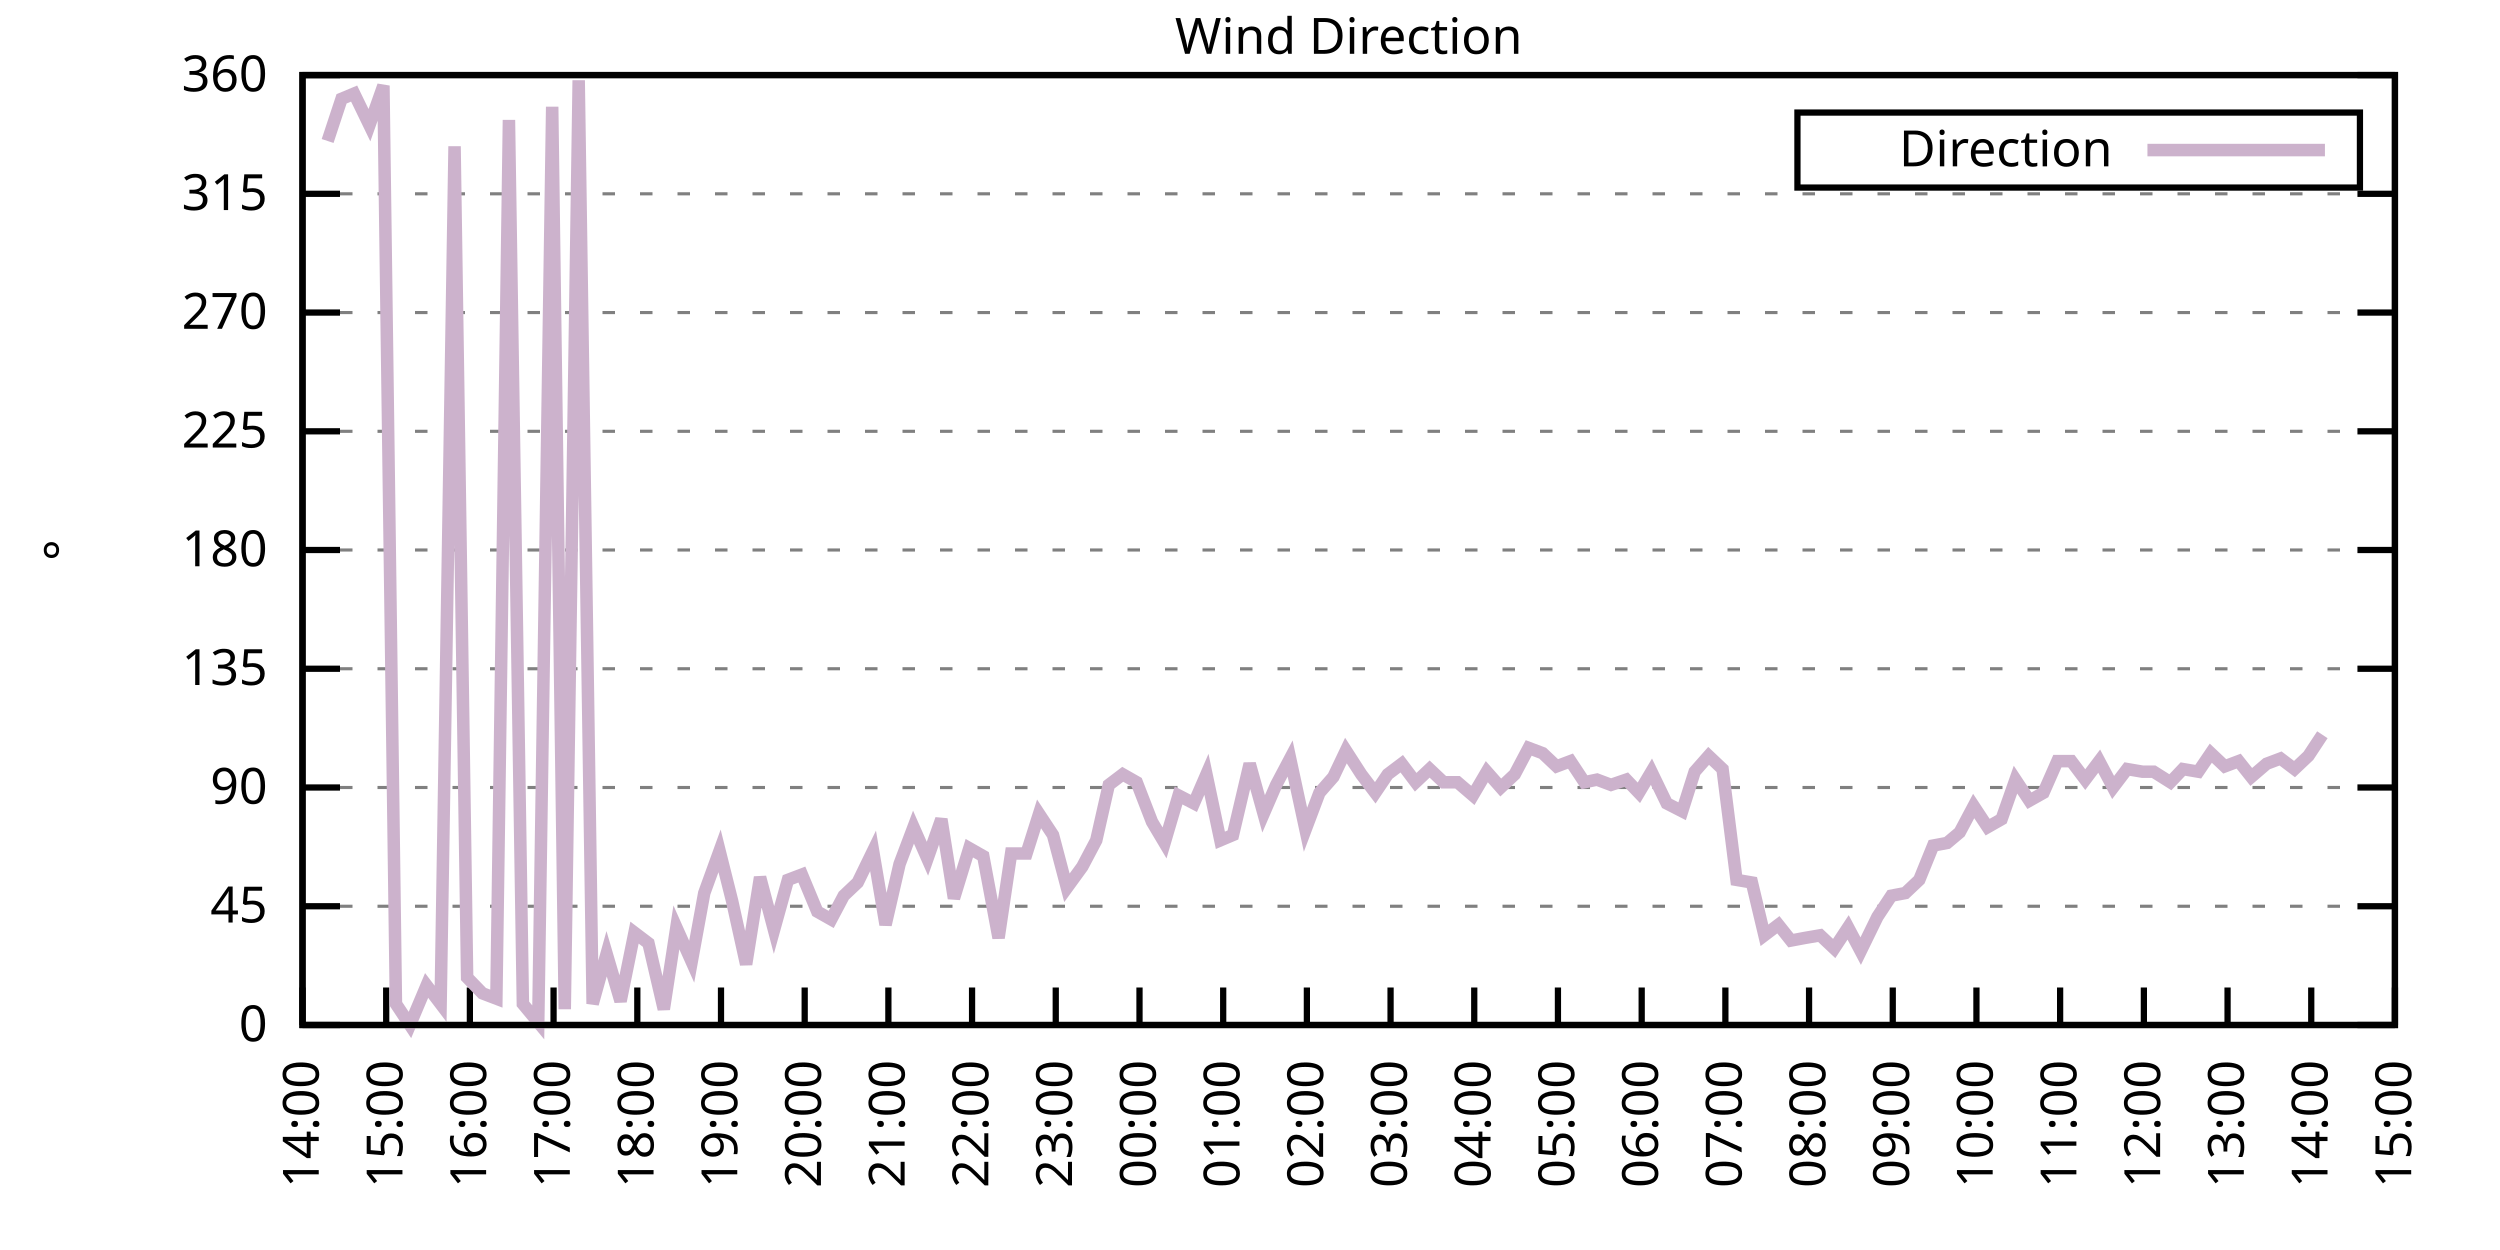
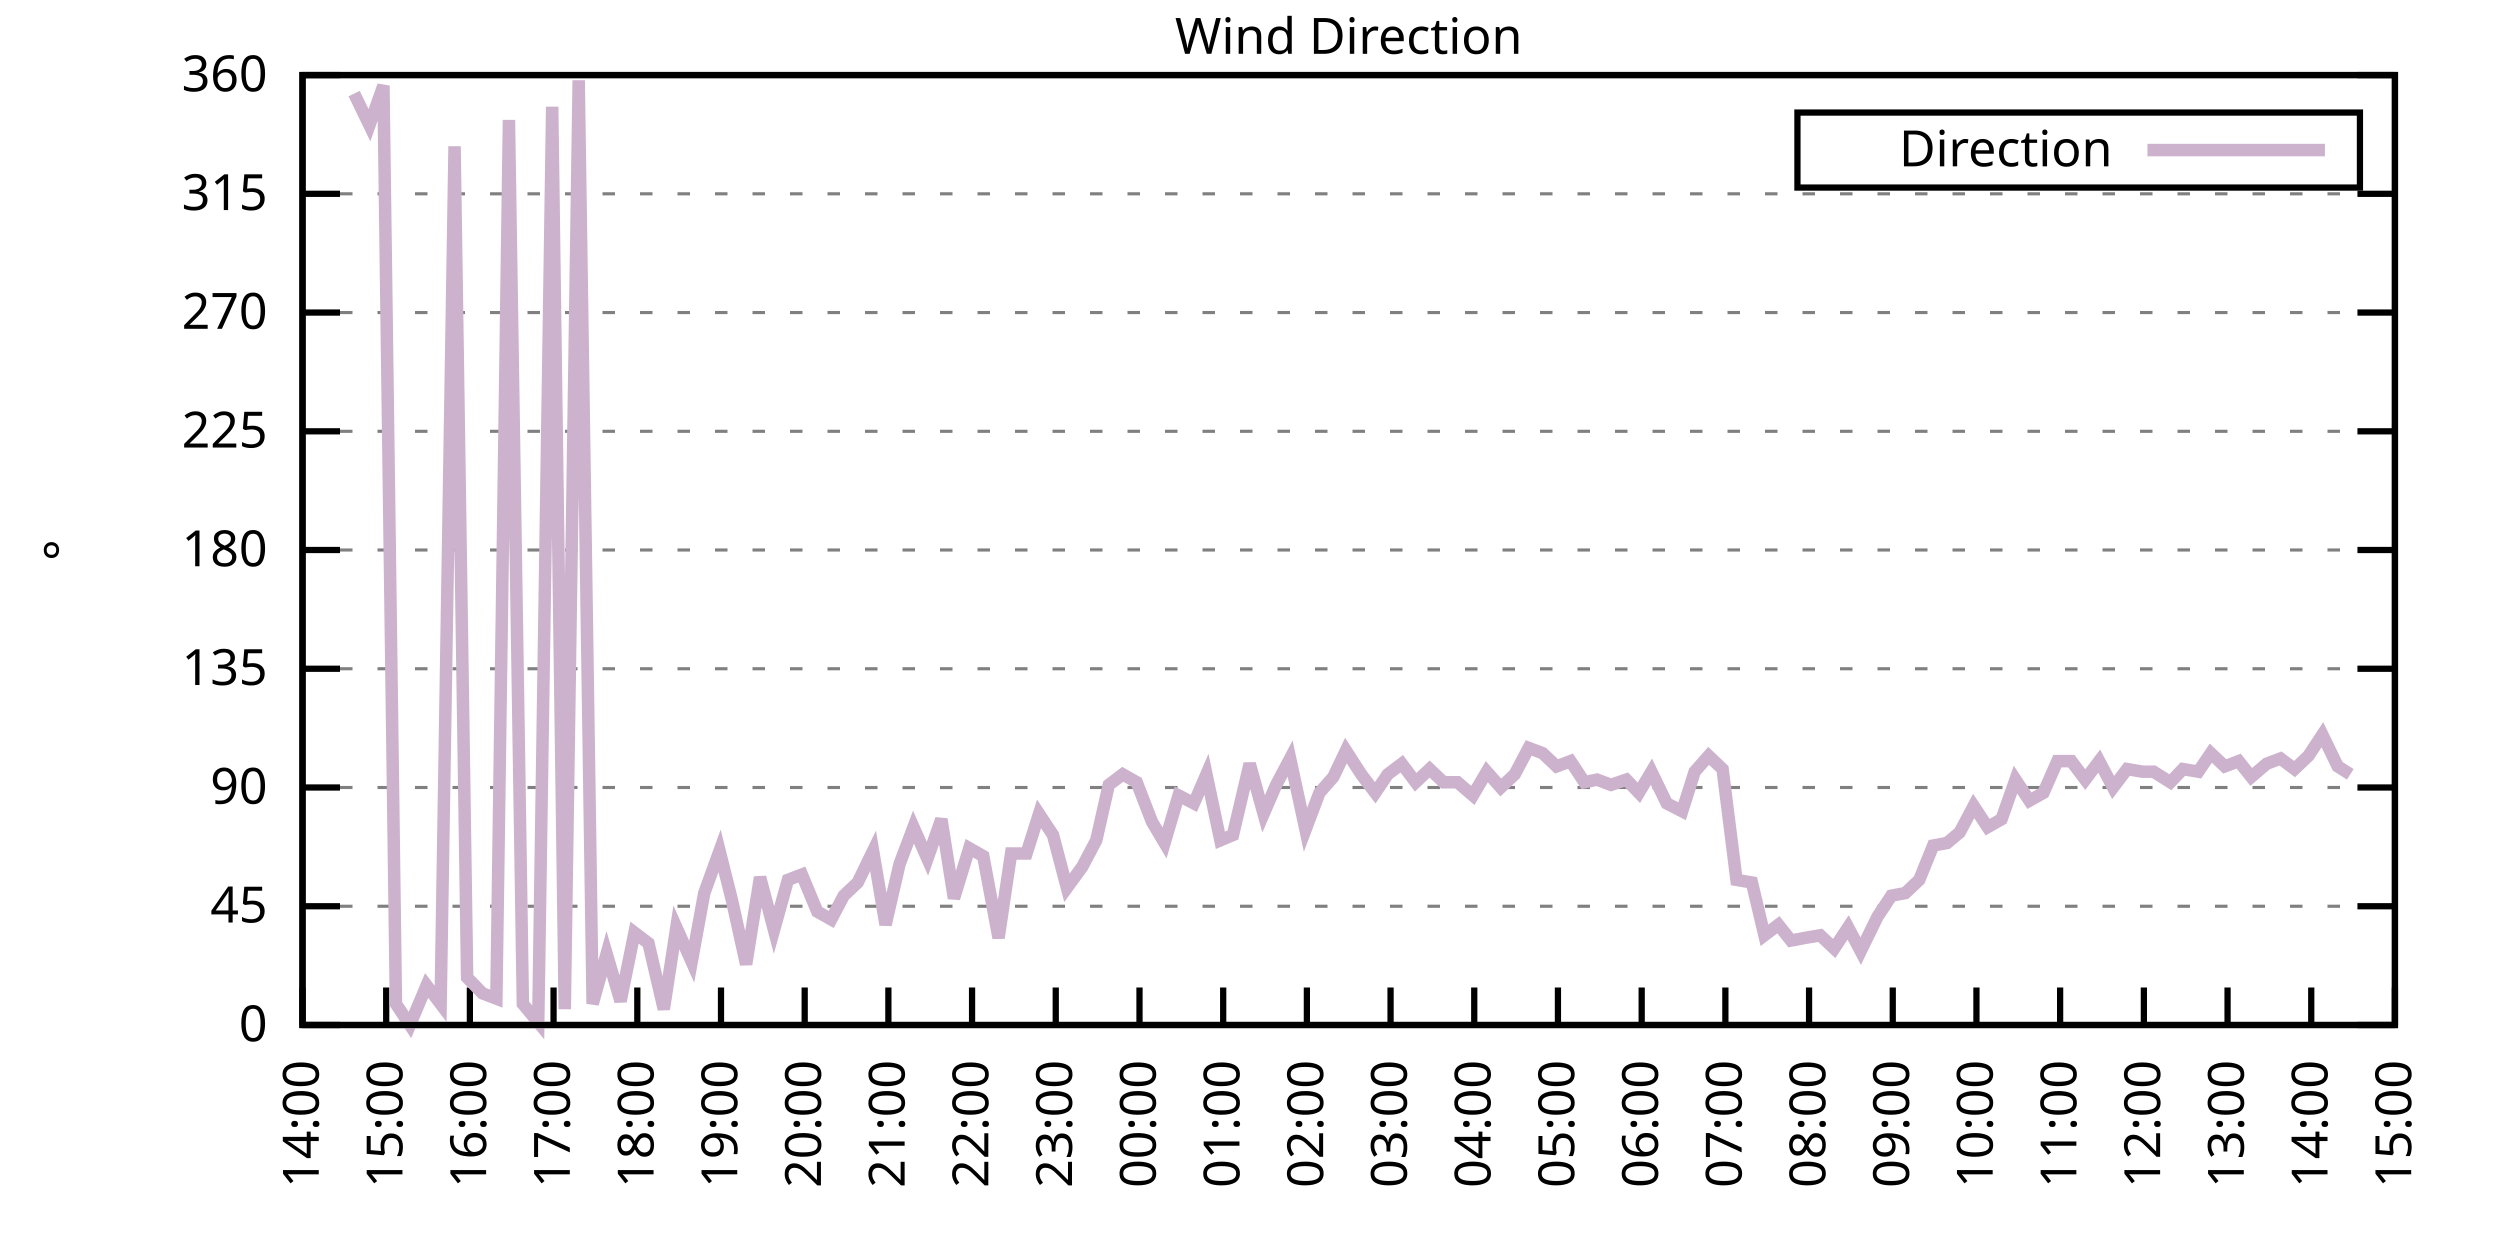
<svg xmlns="http://www.w3.org/2000/svg" xmlns:xlink="http://www.w3.org/1999/xlink" width="400" height="200" viewBox="0 0 400 200">
  <g id="gnuplot_canvas">
    <rect x="0" y="0" width="400" height="200" fill="none" />
    <defs>
      <circle id="gpDot" r="0.5" stroke-width="0.5" stroke="currentColor" />
      <path id="gpPt0" stroke-width="0.333" stroke="currentColor" d="M-1,0 h2 M0,-1 v2" />
      <path id="gpPt1" stroke-width="0.333" stroke="currentColor" d="M-1,-1 L1,1 M1,-1 L-1,1" />
      <path id="gpPt2" stroke-width="0.333" stroke="currentColor" d="M-1,0 L1,0 M0,-1 L0,1 M-1,-1 L1,1 M-1,1 L1,-1" />
      <rect id="gpPt3" stroke-width="0.333" stroke="currentColor" x="-1" y="-1" width="2" height="2" />
      <rect id="gpPt4" stroke-width="0.333" stroke="currentColor" fill="currentColor" x="-1" y="-1" width="2" height="2" />
      <circle id="gpPt5" stroke-width="0.333" stroke="currentColor" cx="0" cy="0" r="1" />
      <use xlink:href="#gpPt5" id="gpPt6" fill="currentColor" stroke="none" />
      <path id="gpPt7" stroke-width="0.333" stroke="currentColor" d="M0,-1.33 L-1.33,0.67 L1.33,0.67 z" />
      <use xlink:href="#gpPt7" id="gpPt8" fill="currentColor" stroke="none" />
      <use xlink:href="#gpPt7" id="gpPt9" stroke="currentColor" transform="rotate(180)" />
      <use xlink:href="#gpPt9" id="gpPt10" fill="currentColor" stroke="none" />
      <use xlink:href="#gpPt3" id="gpPt11" stroke="currentColor" transform="rotate(45)" />
      <use xlink:href="#gpPt11" id="gpPt12" fill="currentColor" stroke="none" />
      <path id="gpPt13" stroke-width="0.333" stroke="currentColor" d="M0,1.330 L1.265,0.411 L0.782,-1.067 L-0.782,-1.076 L-1.265,0.411 z" />
      <use xlink:href="#gpPt13" id="gpPt14" fill="currentColor" stroke="none" />
      <filter id="textbox" filterUnits="objectBoundingBox" x="0" y="0" height="1" width="1">
        <feFlood flood-color="white" flood-opacity="1" result="bgnd" />
        <feComposite in="SourceGraphic" in2="bgnd" operator="atop" />
      </filter>
      <filter id="greybox" filterUnits="objectBoundingBox" x="0" y="0" height="1" width="1">
        <feFlood flood-color="lightgrey" flood-opacity="1" result="grey" />
        <feComposite in="SourceGraphic" in2="grey" operator="atop" />
      </filter>
    </defs>
    <g fill="none" color="white" stroke="currentColor" stroke-width="1.00" stroke-linecap="butt" stroke-linejoin="miter">
</g>
    <g fill="none" color="black" stroke="currentColor" stroke-width="1.00" stroke-linecap="butt" stroke-linejoin="miter">
      <g stroke="none" shape-rendering="crispEdges">
        <polygon fill="rgb(255, 255, 255)" points="48.40,164.00 383.18,164.00 383.18,12.02 48.40,12.02 " />
      </g>
    </g>
    <g fill="none" color="black" stroke="currentColor" stroke-width="1.00" stroke-linecap="butt" stroke-linejoin="miter">
</g>
    <g fill="none" color="black" stroke="black" stroke-width="0.50" stroke-linecap="butt" stroke-linejoin="miter">
</g>
    <g fill="none" color="gray" stroke="currentColor" stroke-width="0.50" stroke-linecap="butt" stroke-linejoin="miter">
      <path stroke="gray" stroke-dasharray="2,4" class="gridline" d="M48.40,164.00 L383.19,164.00  " />
    </g>
    <g fill="none" color="gray" stroke="gray" stroke-width="1.00" stroke-linecap="butt" stroke-linejoin="miter">
</g>
    <g fill="none" color="black" stroke="currentColor" stroke-width="1.00" stroke-linecap="butt" stroke-linejoin="miter">
      <path stroke="black" d="M48.40,164.00 L54.40,164.00 M383.19,164.00 L377.19,164.00  " />
      <g transform="translate(42.80,166.60)" stroke="none" fill="black" font-family="Sans" font-size="8.00" text-anchor="end">
        <text>
          <tspan font-family="Sans"> 0</tspan>
        </text>
      </g>
    </g>
    <g fill="none" color="black" stroke="currentColor" stroke-width="1.00" stroke-linecap="butt" stroke-linejoin="miter">
</g>
    <g fill="none" color="black" stroke="black" stroke-width="0.50" stroke-linecap="butt" stroke-linejoin="miter">
</g>
    <g fill="none" color="gray" stroke="currentColor" stroke-width="0.50" stroke-linecap="butt" stroke-linejoin="miter">
      <path stroke="gray" stroke-dasharray="2,4" class="gridline" d="M48.40,145.00 L383.19,145.00  " />
    </g>
    <g fill="none" color="gray" stroke="gray" stroke-width="1.00" stroke-linecap="butt" stroke-linejoin="miter">
</g>
    <g fill="none" color="black" stroke="currentColor" stroke-width="1.00" stroke-linecap="butt" stroke-linejoin="miter">
      <path stroke="black" d="M48.40,145.00 L54.40,145.00 M383.19,145.00 L377.19,145.00  " />
      <g transform="translate(42.80,147.60)" stroke="none" fill="black" font-family="Sans" font-size="8.00" text-anchor="end">
        <text>
          <tspan font-family="Sans"> 45</tspan>
        </text>
      </g>
    </g>
    <g fill="none" color="black" stroke="currentColor" stroke-width="1.00" stroke-linecap="butt" stroke-linejoin="miter">
</g>
    <g fill="none" color="black" stroke="black" stroke-width="0.50" stroke-linecap="butt" stroke-linejoin="miter">
</g>
    <g fill="none" color="gray" stroke="currentColor" stroke-width="0.50" stroke-linecap="butt" stroke-linejoin="miter">
      <path stroke="gray" stroke-dasharray="2,4" class="gridline" d="M48.40,126.00 L383.19,126.00  " />
    </g>
    <g fill="none" color="gray" stroke="gray" stroke-width="1.00" stroke-linecap="butt" stroke-linejoin="miter">
</g>
    <g fill="none" color="black" stroke="currentColor" stroke-width="1.00" stroke-linecap="butt" stroke-linejoin="miter">
      <path stroke="black" d="M48.40,126.00 L54.40,126.00 M383.19,126.00 L377.19,126.00  " />
      <g transform="translate(42.80,128.60)" stroke="none" fill="black" font-family="Sans" font-size="8.00" text-anchor="end">
        <text>
          <tspan font-family="Sans"> 90</tspan>
        </text>
      </g>
    </g>
    <g fill="none" color="black" stroke="currentColor" stroke-width="1.00" stroke-linecap="butt" stroke-linejoin="miter">
</g>
    <g fill="none" color="black" stroke="black" stroke-width="0.50" stroke-linecap="butt" stroke-linejoin="miter">
</g>
    <g fill="none" color="gray" stroke="currentColor" stroke-width="0.50" stroke-linecap="butt" stroke-linejoin="miter">
      <path stroke="gray" stroke-dasharray="2,4" class="gridline" d="M48.40,107.00 L383.19,107.00  " />
    </g>
    <g fill="none" color="gray" stroke="gray" stroke-width="1.00" stroke-linecap="butt" stroke-linejoin="miter">
</g>
    <g fill="none" color="black" stroke="currentColor" stroke-width="1.00" stroke-linecap="butt" stroke-linejoin="miter">
      <path stroke="black" d="M48.40,107.00 L54.40,107.00 M383.19,107.00 L377.19,107.00  " />
      <g transform="translate(42.80,109.60)" stroke="none" fill="black" font-family="Sans" font-size="8.00" text-anchor="end">
        <text>
          <tspan font-family="Sans"> 135</tspan>
        </text>
      </g>
    </g>
    <g fill="none" color="black" stroke="currentColor" stroke-width="1.00" stroke-linecap="butt" stroke-linejoin="miter">
</g>
    <g fill="none" color="black" stroke="black" stroke-width="0.50" stroke-linecap="butt" stroke-linejoin="miter">
</g>
    <g fill="none" color="gray" stroke="currentColor" stroke-width="0.50" stroke-linecap="butt" stroke-linejoin="miter">
      <path stroke="gray" stroke-dasharray="2,4" class="gridline" d="M48.40,88.00 L383.19,88.00  " />
    </g>
    <g fill="none" color="gray" stroke="gray" stroke-width="1.00" stroke-linecap="butt" stroke-linejoin="miter">
</g>
    <g fill="none" color="black" stroke="currentColor" stroke-width="1.00" stroke-linecap="butt" stroke-linejoin="miter">
      <path stroke="black" d="M48.40,88.00 L54.40,88.00 M383.19,88.00 L377.19,88.00  " />
      <g transform="translate(42.80,90.60)" stroke="none" fill="black" font-family="Sans" font-size="8.00" text-anchor="end">
        <text>
          <tspan font-family="Sans"> 180</tspan>
        </text>
      </g>
    </g>
    <g fill="none" color="black" stroke="currentColor" stroke-width="1.00" stroke-linecap="butt" stroke-linejoin="miter">
</g>
    <g fill="none" color="black" stroke="black" stroke-width="0.50" stroke-linecap="butt" stroke-linejoin="miter">
</g>
    <g fill="none" color="gray" stroke="currentColor" stroke-width="0.50" stroke-linecap="butt" stroke-linejoin="miter">
      <path stroke="gray" stroke-dasharray="2,4" class="gridline" d="M48.40,69.01 L383.19,69.01  " />
    </g>
    <g fill="none" color="gray" stroke="gray" stroke-width="1.00" stroke-linecap="butt" stroke-linejoin="miter">
</g>
    <g fill="none" color="black" stroke="currentColor" stroke-width="1.00" stroke-linecap="butt" stroke-linejoin="miter">
      <path stroke="black" d="M48.40,69.01 L54.40,69.01 M383.19,69.01 L377.19,69.01  " />
      <g transform="translate(42.80,71.61)" stroke="none" fill="black" font-family="Sans" font-size="8.00" text-anchor="end">
        <text>
          <tspan font-family="Sans"> 225</tspan>
        </text>
      </g>
    </g>
    <g fill="none" color="black" stroke="currentColor" stroke-width="1.00" stroke-linecap="butt" stroke-linejoin="miter">
</g>
    <g fill="none" color="black" stroke="black" stroke-width="0.50" stroke-linecap="butt" stroke-linejoin="miter">
</g>
    <g fill="none" color="gray" stroke="currentColor" stroke-width="0.50" stroke-linecap="butt" stroke-linejoin="miter">
      <path stroke="gray" stroke-dasharray="2,4" class="gridline" d="M48.40,50.01 L383.19,50.01  " />
    </g>
    <g fill="none" color="gray" stroke="gray" stroke-width="1.00" stroke-linecap="butt" stroke-linejoin="miter">
</g>
    <g fill="none" color="black" stroke="currentColor" stroke-width="1.00" stroke-linecap="butt" stroke-linejoin="miter">
      <path stroke="black" d="M48.40,50.01 L54.40,50.01 M383.19,50.01 L377.19,50.01  " />
      <g transform="translate(42.80,52.61)" stroke="none" fill="black" font-family="Sans" font-size="8.00" text-anchor="end">
        <text>
          <tspan font-family="Sans"> 270</tspan>
        </text>
      </g>
    </g>
    <g fill="none" color="black" stroke="currentColor" stroke-width="1.00" stroke-linecap="butt" stroke-linejoin="miter">
</g>
    <g fill="none" color="black" stroke="black" stroke-width="0.50" stroke-linecap="butt" stroke-linejoin="miter">
</g>
    <g fill="none" color="gray" stroke="currentColor" stroke-width="0.50" stroke-linecap="butt" stroke-linejoin="miter">
      <path stroke="gray" stroke-dasharray="2,4" class="gridline" d="M48.40,31.01 L383.19,31.01  " />
    </g>
    <g fill="none" color="gray" stroke="gray" stroke-width="1.00" stroke-linecap="butt" stroke-linejoin="miter">
</g>
    <g fill="none" color="black" stroke="currentColor" stroke-width="1.00" stroke-linecap="butt" stroke-linejoin="miter">
      <path stroke="black" d="M48.40,31.01 L54.40,31.01 M383.19,31.01 L377.19,31.01  " />
      <g transform="translate(42.80,33.61)" stroke="none" fill="black" font-family="Sans" font-size="8.00" text-anchor="end">
        <text>
          <tspan font-family="Sans"> 315</tspan>
        </text>
      </g>
    </g>
    <g fill="none" color="black" stroke="currentColor" stroke-width="1.00" stroke-linecap="butt" stroke-linejoin="miter">
</g>
    <g fill="none" color="black" stroke="black" stroke-width="0.50" stroke-linecap="butt" stroke-linejoin="miter">
</g>
    <g fill="none" color="gray" stroke="currentColor" stroke-width="0.50" stroke-linecap="butt" stroke-linejoin="miter">
      <path stroke="gray" stroke-dasharray="2,4" class="gridline" d="M48.40,12.01 L383.19,12.01  " />
    </g>
    <g fill="none" color="gray" stroke="gray" stroke-width="1.00" stroke-linecap="butt" stroke-linejoin="miter">
</g>
    <g fill="none" color="black" stroke="currentColor" stroke-width="1.00" stroke-linecap="butt" stroke-linejoin="miter">
      <path stroke="black" d="M48.40,12.01 L54.40,12.01 M383.19,12.01 L377.19,12.01  " />
      <g transform="translate(42.80,14.61)" stroke="none" fill="black" font-family="Sans" font-size="8.00" text-anchor="end">
        <text>
          <tspan font-family="Sans"> 360</tspan>
        </text>
      </g>
    </g>
    <g fill="none" color="black" stroke="currentColor" stroke-width="1.00" stroke-linecap="butt" stroke-linejoin="miter">
      <path stroke="black" d="M48.40,164.00 L48.40,158.00  " />
      <g transform="translate(51.00,169.60) rotate(270.00)" stroke="none" fill="black" font-family="Sans" font-size="8.00" text-anchor="end">
        <text>
          <tspan font-family="Sans">14:00</tspan>
        </text>
      </g>
    </g>
    <g fill="none" color="black" stroke="currentColor" stroke-width="1.00" stroke-linecap="butt" stroke-linejoin="miter">
      <path stroke="black" d="M61.79,164.00 L61.79,158.00  " />
      <g transform="translate(64.39,169.60) rotate(270.00)" stroke="none" fill="black" font-family="Sans" font-size="8.00" text-anchor="end">
        <text>
          <tspan font-family="Sans">15:00</tspan>
        </text>
      </g>
    </g>
    <g fill="none" color="black" stroke="currentColor" stroke-width="1.00" stroke-linecap="butt" stroke-linejoin="miter">
      <path stroke="black" d="M75.18,164.00 L75.18,158.00  " />
      <g transform="translate(77.78,169.60) rotate(270.00)" stroke="none" fill="black" font-family="Sans" font-size="8.00" text-anchor="end">
        <text>
          <tspan font-family="Sans">16:00</tspan>
        </text>
      </g>
    </g>
    <g fill="none" color="black" stroke="currentColor" stroke-width="1.00" stroke-linecap="butt" stroke-linejoin="miter">
      <path stroke="black" d="M88.57,164.00 L88.57,158.00  " />
      <g transform="translate(91.17,169.60) rotate(270.00)" stroke="none" fill="black" font-family="Sans" font-size="8.00" text-anchor="end">
        <text>
          <tspan font-family="Sans">17:00</tspan>
        </text>
      </g>
    </g>
    <g fill="none" color="black" stroke="currentColor" stroke-width="1.00" stroke-linecap="butt" stroke-linejoin="miter">
      <path stroke="black" d="M101.97,164.00 L101.97,158.00  " />
      <g transform="translate(104.57,169.60) rotate(270.00)" stroke="none" fill="black" font-family="Sans" font-size="8.00" text-anchor="end">
        <text>
          <tspan font-family="Sans">18:00</tspan>
        </text>
      </g>
    </g>
    <g fill="none" color="black" stroke="currentColor" stroke-width="1.00" stroke-linecap="butt" stroke-linejoin="miter">
      <path stroke="black" d="M115.36,164.00 L115.36,158.00  " />
      <g transform="translate(117.96,169.60) rotate(270.00)" stroke="none" fill="black" font-family="Sans" font-size="8.00" text-anchor="end">
        <text>
          <tspan font-family="Sans">19:00</tspan>
        </text>
      </g>
    </g>
    <g fill="none" color="black" stroke="currentColor" stroke-width="1.00" stroke-linecap="butt" stroke-linejoin="miter">
      <path stroke="black" d="M128.75,164.00 L128.75,158.00  " />
      <g transform="translate(131.35,169.60) rotate(270.00)" stroke="none" fill="black" font-family="Sans" font-size="8.00" text-anchor="end">
        <text>
          <tspan font-family="Sans">20:00</tspan>
        </text>
      </g>
    </g>
    <g fill="none" color="black" stroke="currentColor" stroke-width="1.00" stroke-linecap="butt" stroke-linejoin="miter">
      <path stroke="black" d="M142.14,164.00 L142.14,158.00  " />
      <g transform="translate(144.74,169.60) rotate(270.00)" stroke="none" fill="black" font-family="Sans" font-size="8.00" text-anchor="end">
        <text>
          <tspan font-family="Sans">21:00</tspan>
        </text>
      </g>
    </g>
    <g fill="none" color="black" stroke="currentColor" stroke-width="1.00" stroke-linecap="butt" stroke-linejoin="miter">
      <path stroke="black" d="M155.53,164.00 L155.53,158.00  " />
      <g transform="translate(158.13,169.60) rotate(270.00)" stroke="none" fill="black" font-family="Sans" font-size="8.00" text-anchor="end">
        <text>
          <tspan font-family="Sans">22:00</tspan>
        </text>
      </g>
    </g>
    <g fill="none" color="black" stroke="currentColor" stroke-width="1.00" stroke-linecap="butt" stroke-linejoin="miter">
      <path stroke="black" d="M168.92,164.00 L168.92,158.00  " />
      <g transform="translate(171.52,169.60) rotate(270.00)" stroke="none" fill="black" font-family="Sans" font-size="8.00" text-anchor="end">
        <text>
          <tspan font-family="Sans">23:00</tspan>
        </text>
      </g>
    </g>
    <g fill="none" color="black" stroke="currentColor" stroke-width="1.00" stroke-linecap="butt" stroke-linejoin="miter">
      <path stroke="black" d="M182.32,164.00 L182.32,158.00  " />
      <g transform="translate(184.92,169.60) rotate(270.00)" stroke="none" fill="black" font-family="Sans" font-size="8.00" text-anchor="end">
        <text>
          <tspan font-family="Sans">00:00</tspan>
        </text>
      </g>
    </g>
    <g fill="none" color="black" stroke="currentColor" stroke-width="1.00" stroke-linecap="butt" stroke-linejoin="miter">
      <path stroke="black" d="M195.71,164.00 L195.71,158.00  " />
      <g transform="translate(198.31,169.60) rotate(270.00)" stroke="none" fill="black" font-family="Sans" font-size="8.00" text-anchor="end">
        <text>
          <tspan font-family="Sans">01:00</tspan>
        </text>
      </g>
    </g>
    <g fill="none" color="black" stroke="currentColor" stroke-width="1.00" stroke-linecap="butt" stroke-linejoin="miter">
      <path stroke="black" d="M209.10,164.00 L209.10,158.00  " />
      <g transform="translate(211.70,169.60) rotate(270.00)" stroke="none" fill="black" font-family="Sans" font-size="8.00" text-anchor="end">
        <text>
          <tspan font-family="Sans">02:00</tspan>
        </text>
      </g>
    </g>
    <g fill="none" color="black" stroke="currentColor" stroke-width="1.00" stroke-linecap="butt" stroke-linejoin="miter">
      <path stroke="black" d="M222.49,164.00 L222.49,158.00  " />
      <g transform="translate(225.09,169.60) rotate(270.00)" stroke="none" fill="black" font-family="Sans" font-size="8.00" text-anchor="end">
        <text>
          <tspan font-family="Sans">03:00</tspan>
        </text>
      </g>
    </g>
    <g fill="none" color="black" stroke="currentColor" stroke-width="1.00" stroke-linecap="butt" stroke-linejoin="miter">
      <path stroke="black" d="M235.88,164.00 L235.88,158.00  " />
      <g transform="translate(238.48,169.60) rotate(270.00)" stroke="none" fill="black" font-family="Sans" font-size="8.00" text-anchor="end">
        <text>
          <tspan font-family="Sans">04:00</tspan>
        </text>
      </g>
    </g>
    <g fill="none" color="black" stroke="currentColor" stroke-width="1.00" stroke-linecap="butt" stroke-linejoin="miter">
      <path stroke="black" d="M249.27,164.00 L249.27,158.00  " />
      <g transform="translate(251.87,169.60) rotate(270.00)" stroke="none" fill="black" font-family="Sans" font-size="8.00" text-anchor="end">
        <text>
          <tspan font-family="Sans">05:00</tspan>
        </text>
      </g>
    </g>
    <g fill="none" color="black" stroke="currentColor" stroke-width="1.00" stroke-linecap="butt" stroke-linejoin="miter">
      <path stroke="black" d="M262.67,164.00 L262.67,158.00  " />
      <g transform="translate(265.27,169.60) rotate(270.00)" stroke="none" fill="black" font-family="Sans" font-size="8.00" text-anchor="end">
        <text>
          <tspan font-family="Sans">06:00</tspan>
        </text>
      </g>
    </g>
    <g fill="none" color="black" stroke="currentColor" stroke-width="1.00" stroke-linecap="butt" stroke-linejoin="miter">
      <path stroke="black" d="M276.06,164.00 L276.06,158.00  " />
      <g transform="translate(278.66,169.60) rotate(270.00)" stroke="none" fill="black" font-family="Sans" font-size="8.00" text-anchor="end">
        <text>
          <tspan font-family="Sans">07:00</tspan>
        </text>
      </g>
    </g>
    <g fill="none" color="black" stroke="currentColor" stroke-width="1.00" stroke-linecap="butt" stroke-linejoin="miter">
      <path stroke="black" d="M289.45,164.00 L289.45,158.00  " />
      <g transform="translate(292.05,169.60) rotate(270.00)" stroke="none" fill="black" font-family="Sans" font-size="8.00" text-anchor="end">
        <text>
          <tspan font-family="Sans">08:00</tspan>
        </text>
      </g>
    </g>
    <g fill="none" color="black" stroke="currentColor" stroke-width="1.00" stroke-linecap="butt" stroke-linejoin="miter">
      <path stroke="black" d="M302.84,164.00 L302.84,158.00  " />
      <g transform="translate(305.44,169.60) rotate(270.00)" stroke="none" fill="black" font-family="Sans" font-size="8.00" text-anchor="end">
        <text>
          <tspan font-family="Sans">09:00</tspan>
        </text>
      </g>
    </g>
    <g fill="none" color="black" stroke="currentColor" stroke-width="1.00" stroke-linecap="butt" stroke-linejoin="miter">
      <path stroke="black" d="M316.23,164.00 L316.23,158.00  " />
      <g transform="translate(318.83,169.60) rotate(270.00)" stroke="none" fill="black" font-family="Sans" font-size="8.00" text-anchor="end">
        <text>
          <tspan font-family="Sans">10:00</tspan>
        </text>
      </g>
    </g>
    <g fill="none" color="black" stroke="currentColor" stroke-width="1.00" stroke-linecap="butt" stroke-linejoin="miter">
      <path stroke="black" d="M329.62,164.00 L329.62,158.00  " />
      <g transform="translate(332.22,169.60) rotate(270.00)" stroke="none" fill="black" font-family="Sans" font-size="8.00" text-anchor="end">
        <text>
          <tspan font-family="Sans">11:00</tspan>
        </text>
      </g>
    </g>
    <g fill="none" color="black" stroke="currentColor" stroke-width="1.00" stroke-linecap="butt" stroke-linejoin="miter">
      <path stroke="black" d="M343.02,164.00 L343.02,158.00  " />
      <g transform="translate(345.62,169.60) rotate(270.00)" stroke="none" fill="black" font-family="Sans" font-size="8.00" text-anchor="end">
        <text>
          <tspan font-family="Sans">12:00</tspan>
        </text>
      </g>
    </g>
    <g fill="none" color="black" stroke="currentColor" stroke-width="1.00" stroke-linecap="butt" stroke-linejoin="miter">
      <path stroke="black" d="M356.41,164.00 L356.41,158.00  " />
      <g transform="translate(359.01,169.60) rotate(270.00)" stroke="none" fill="black" font-family="Sans" font-size="8.00" text-anchor="end">
        <text>
          <tspan font-family="Sans">13:00</tspan>
        </text>
      </g>
    </g>
    <g fill="none" color="black" stroke="currentColor" stroke-width="1.00" stroke-linecap="butt" stroke-linejoin="miter">
      <path stroke="black" d="M369.80,164.00 L369.80,158.00  " />
      <g transform="translate(372.40,169.60) rotate(270.00)" stroke="none" fill="black" font-family="Sans" font-size="8.00" text-anchor="end">
        <text>
          <tspan font-family="Sans">14:00</tspan>
        </text>
      </g>
    </g>
    <g fill="none" color="black" stroke="currentColor" stroke-width="1.00" stroke-linecap="butt" stroke-linejoin="miter">
      <path stroke="black" d="M383.19,164.00 L383.19,158.00  " />
      <g transform="translate(385.79,169.60) rotate(270.00)" stroke="none" fill="black" font-family="Sans" font-size="8.00" text-anchor="end">
        <text>
          <tspan font-family="Sans">15:00</tspan>
        </text>
      </g>
    </g>
    <g fill="none" color="black" stroke="currentColor" stroke-width="1.00" stroke-linecap="butt" stroke-linejoin="miter">
</g>
    <g fill="none" color="black" stroke="currentColor" stroke-width="1.00" stroke-linecap="butt" stroke-linejoin="miter">
      <path stroke="black" d="M48.40,12.01 L48.40,164.00 L383.19,164.00 L383.19,12.01 L48.40,12.01 Z  " />
    </g>
    <g fill="none" color="black" stroke="currentColor" stroke-width="1.00" stroke-linecap="butt" stroke-linejoin="miter">
</g>
    <g fill="none" color="black" stroke="currentColor" stroke-width="1.00" stroke-linecap="butt" stroke-linejoin="miter">
      <path stroke="black" d="M287.59,30.01 L287.59,18.01 L377.59,18.01 L377.59,30.01 L287.59,30.01 Z  " />
    </g>
    <g id="Wind_direction_plot_1">
      <g fill="none" color="white" stroke="black" stroke-width="2.00" stroke-linecap="butt" stroke-linejoin="miter">
</g>
      <g fill="none" color="black" stroke="currentColor" stroke-width="2.00" stroke-linecap="butt" stroke-linejoin="miter">
        <g transform="translate(337.99,26.61)" stroke="none" fill="black" font-family="Sans" font-size="8.00" text-anchor="end">
          <text>
            <tspan font-family="Sans">Direction</tspan>
          </text>
        </g>
      </g>
      <g fill="none" color="black" stroke="currentColor" stroke-width="2.00" stroke-linecap="butt" stroke-linejoin="miter">
-         <path stroke="rgb(204, 178, 204)" d="M343.59,24.01 L371.99,24.01 M52.42,22.56 L54.65,15.81 L56.66,14.97 L59.11,20.03 L61.35,13.70 L63.35,160.62   L65.59,164.00 L68.26,157.67 L70.50,160.62 L72.73,23.41 L74.74,156.40 L77.19,158.93 L79.42,159.78 L81.43,19.19   L83.66,160.62 L86.12,163.58 L88.35,17.08 L90.36,161.47 L92.59,12.85 L94.82,160.62 L97.06,152.60 L99.29,160.20   L101.52,149.22 L103.75,150.91 L106.21,161.47 L108.22,148.38 L110.67,153.87 L112.68,142.89 L115.13,136.14 L117.14,144.16   L119.38,154.29 L121.61,140.36 L123.84,148.80 L126.07,140.78 L128.30,139.93 L130.76,145.85 L132.99,147.11 L135.00,143.31   L137.23,141.20 L139.69,136.14 L141.69,147.96 L143.93,138.25 L146.16,132.34 L148.39,137.40 L150.62,131.07 L152.63,143.73   L155.09,135.71 L157.32,136.98 L159.77,150.07 L161.78,136.56 L164.24,136.56 L166.25,130.22 L168.48,133.60 L170.71,142.05   L173.17,138.67 L175.40,134.45 L177.41,125.58 L179.64,123.89 L181.87,125.16 L184.32,131.49 L186.33,134.87 L188.57,127.27   L191.02,128.54 L193.03,123.89 L195.26,134.45 L197.27,133.60 L199.95,122.20 L202.18,130.22 L204.19,125.58 L206.42,121.36   L208.88,132.76 L211.11,126.85 L213.34,124.31 L215.35,120.09 L217.80,123.89 L220.04,126.85 L222.04,123.89 L224.28,122.20   L226.51,125.16 L228.74,123.05 L230.97,125.16 L233.20,125.16 L235.66,127.27 L237.89,123.47 L240.12,126.00 L242.36,123.89   L244.59,119.67 L246.82,120.51 L249.05,122.62 L251.28,121.78 L253.51,125.16 L255.52,124.74 L257.76,125.58 L260.21,124.74   L262.22,126.85 L264.23,123.47 L266.68,128.54 L269.14,129.80 L271.15,123.47 L273.38,120.94 L275.61,123.05 L277.84,140.78   L280.30,141.20 L282.31,149.65 L284.54,147.96 L286.55,150.49 L288.78,150.07 L291.23,149.65 L293.47,151.76 L295.70,148.38   L297.71,152.18 L300.39,146.69 L302.62,143.31 L304.85,142.89 L307.08,140.78 L309.31,135.29 L311.54,134.87 L313.55,133.18   L315.79,128.96 L318.02,132.34 L320.25,131.07 L322.48,124.74 L324.71,128.11 L326.95,126.85 L329.18,121.78 L331.41,121.78   L333.64,124.74 L335.87,121.78 L338.10,126.00 L340.34,123.05 L342.79,123.47 L344.58,123.47 L347.26,125.16 L349.26,123.05   L351.72,123.47 L353.73,120.51 L355.96,122.62 L358.19,121.78 L360.20,124.31 L362.66,122.20 L364.89,121.36 L367.12,123.05   L369.35,120.94 L371.58,117.56  " />
+         <path stroke="rgb(204, 178, 204)" d="M343.59,24.01 L371.99,24.01 M56.66,14.97 L59.11,20.03 L61.35,13.70 L63.35,160.62 L65.59,164.00 L68.26,157.67   L70.50,160.62 L72.73,23.41 L74.74,156.40 L77.19,158.93 L79.42,159.78 L81.43,19.19 L83.66,160.62 L86.12,163.58   L88.35,17.08 L90.36,161.47 L92.59,12.85 L94.82,160.62 L97.06,152.60 L99.29,160.20 L101.52,149.22 L103.75,150.91   L106.21,161.47 L108.22,148.38 L110.67,153.87 L112.68,142.89 L115.13,136.14 L117.14,144.16 L119.38,154.29 L121.61,140.36   L123.84,148.80 L126.07,140.78 L128.30,139.93 L130.76,145.85 L132.99,147.11 L135.00,143.31 L137.23,141.20 L139.69,136.14   L141.69,147.96 L143.93,138.25 L146.16,132.34 L148.39,137.40 L150.62,131.07 L152.63,143.73 L155.09,135.71 L157.32,136.98   L159.77,150.07 L161.78,136.56 L164.24,136.56 L166.25,130.22 L168.48,133.60 L170.71,142.05 L173.17,138.67 L175.40,134.45   L177.41,125.58 L179.64,123.89 L181.87,125.16 L184.32,131.49 L186.33,134.87 L188.57,127.27 L191.02,128.54 L193.03,123.89   L195.26,134.45 L197.27,133.60 L199.95,122.20 L202.18,130.22 L204.19,125.58 L206.42,121.36 L208.88,132.76 L211.11,126.85   L213.34,124.31 L215.35,120.09 L217.80,123.89 L220.04,126.85 L222.04,123.89 L224.28,122.20 L226.51,125.16 L228.74,123.05   L230.97,125.16 L233.20,125.16 L235.66,127.27 L237.89,123.47 L240.12,126.00 L242.36,123.89 L244.59,119.67 L246.82,120.51   L249.05,122.62 L251.28,121.78 L253.51,125.16 L255.52,124.74 L257.76,125.58 L260.21,124.74 L262.22,126.85 L264.23,123.47   L266.68,128.54 L269.14,129.80 L271.15,123.47 L273.38,120.94 L275.61,123.05 L277.84,140.78 L280.30,141.20 L282.31,149.65   L284.54,147.96 L286.55,150.49 L288.78,150.07 L291.23,149.65 L293.47,151.76 L295.70,148.38 L297.71,152.18 L300.39,146.69   L302.62,143.31 L304.85,142.89 L307.08,140.78 L309.31,135.29 L311.54,134.87 L313.55,133.18 L315.79,128.96 L318.02,132.34   L320.25,131.07 L322.48,124.74 L324.71,128.11 L326.95,126.85 L329.18,121.78 L331.41,121.78 L333.64,124.74 L335.87,121.78   L338.10,126.00 L340.34,123.05 L342.79,123.47 L344.58,123.47 L347.26,125.16 L349.26,123.05 L351.72,123.47 L353.73,120.51   L355.96,122.62 L358.19,121.78 L360.20,124.31 L362.66,122.20 L364.89,121.36 L367.12,123.05 L369.35,120.94 L371.58,117.56   L374.04,122.62 L376.05,123.89  " />
      </g>
    </g>
    <g fill="none" color="black" stroke="currentColor" stroke-width="2.00" stroke-linecap="butt" stroke-linejoin="miter">
</g>
    <g fill="none" color="black" stroke="black" stroke-width="1.00" stroke-linecap="butt" stroke-linejoin="miter">
</g>
    <g fill="none" color="black" stroke="currentColor" stroke-width="1.00" stroke-linecap="butt" stroke-linejoin="miter">
      <path stroke="black" d="M48.40,12.01 L48.40,164.00 L383.19,164.00 L383.19,12.01 L48.40,12.01 Z  " />
      <g transform="translate(12.80,88.01) rotate(270.00)" stroke="none" fill="black" font-family="Sans" font-size="8.00" text-anchor="middle">
        <text>
          <tspan font-family="Sans">°</tspan>
        </text>
      </g>
    </g>
    <g fill="none" color="black" stroke="currentColor" stroke-width="1.00" stroke-linecap="butt" stroke-linejoin="miter">
</g>
    <g fill="none" color="black" stroke="currentColor" stroke-width="1.00" stroke-linecap="butt" stroke-linejoin="miter">
      <g transform="translate(215.79,8.61)" stroke="none" fill="black" font-family="Sans" font-size="8.00" text-anchor="middle">
        <text>
          <tspan font-family="Sans">Wind Direction</tspan>
        </text>
      </g>
    </g>
    <g fill="none" color="black" stroke="currentColor" stroke-width="1.00" stroke-linecap="butt" stroke-linejoin="miter">
</g>
  </g>
</svg>
